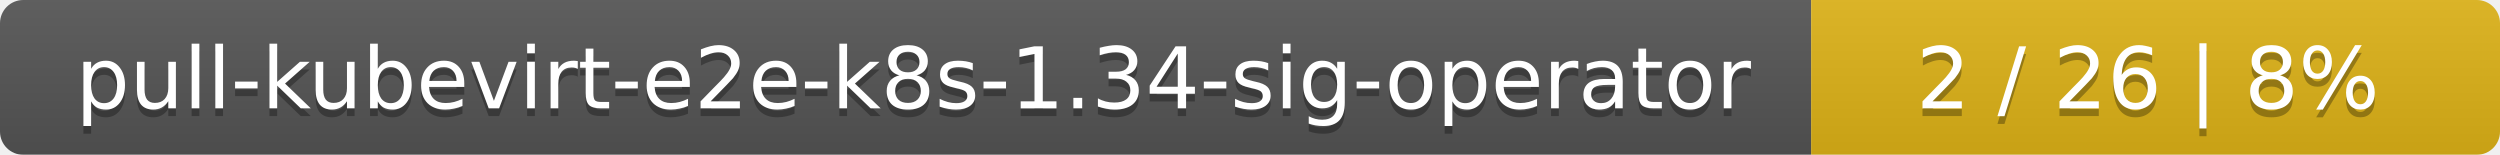
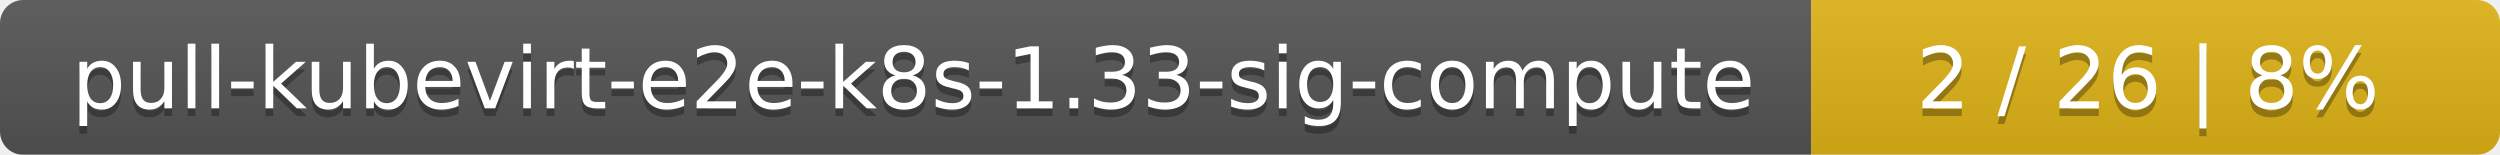
<svg xmlns="http://www.w3.org/2000/svg" width="323" height="20">
  <linearGradient id="smooth" x2="0" y2="100%">
    <stop offset="0" stop-color="#bbb" stop-opacity=".1" />
    <stop offset="1" stop-opacity=".1" />
  </linearGradient>
  <mask id="round">
    <rect width="323" height="20" rx="3" fill="#fff" />
  </mask>
  <g mask="url(#round)">
    <rect width="234" height="20" fill="#555" />
    <rect x="234" width="89" height="20" fill="#dfb317" />
    <rect width="323" height="20" fill="url(#smooth)" />
  </g>
  <g fill="#fff" text-anchor="middle" font-family="DejaVu Sans,Verdana,Geneva,sans-serif" font-size="11">
-     <text x="118" y="15" fill="#010101" fill-opacity=".3">pull-kubevirt-e2e-k8s-1.34-sig-operator</text>
-     <text x="118" y="14">pull-kubevirt-e2e-k8s-1.34-sig-operator</text>
+     <text x="118" y="15" fill="#010101" fill-opacity=".3">pull-kubevirt-e2e-k8s-1.33-sig-compute</text>
+     <text x="118" y="14">pull-kubevirt-e2e-k8s-1.33-sig-compute</text>
    <text x="277.5" y="15" fill="#010101" fill-opacity=".3">2 / 26    |    8%</text>
    <text x="277.5" y="14">2 / 26    |    8%</text>
  </g>
</svg>
